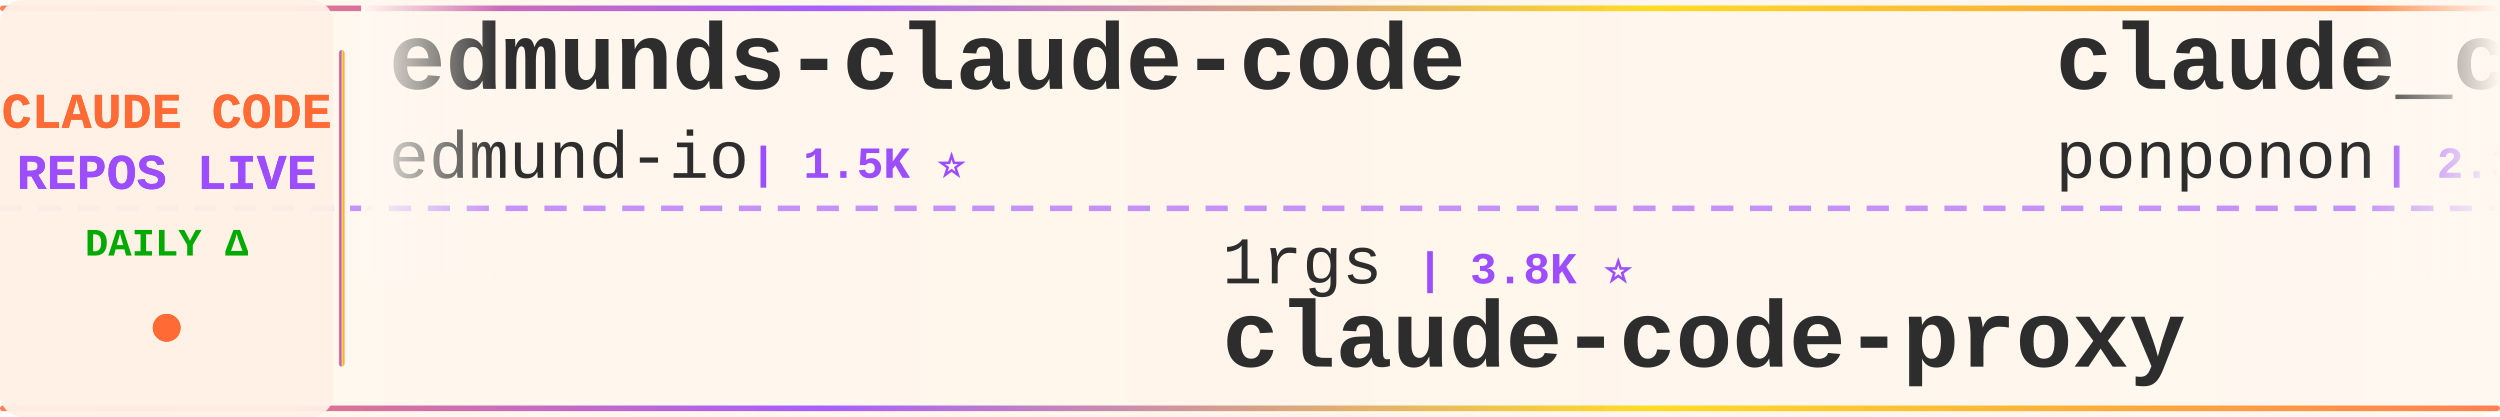
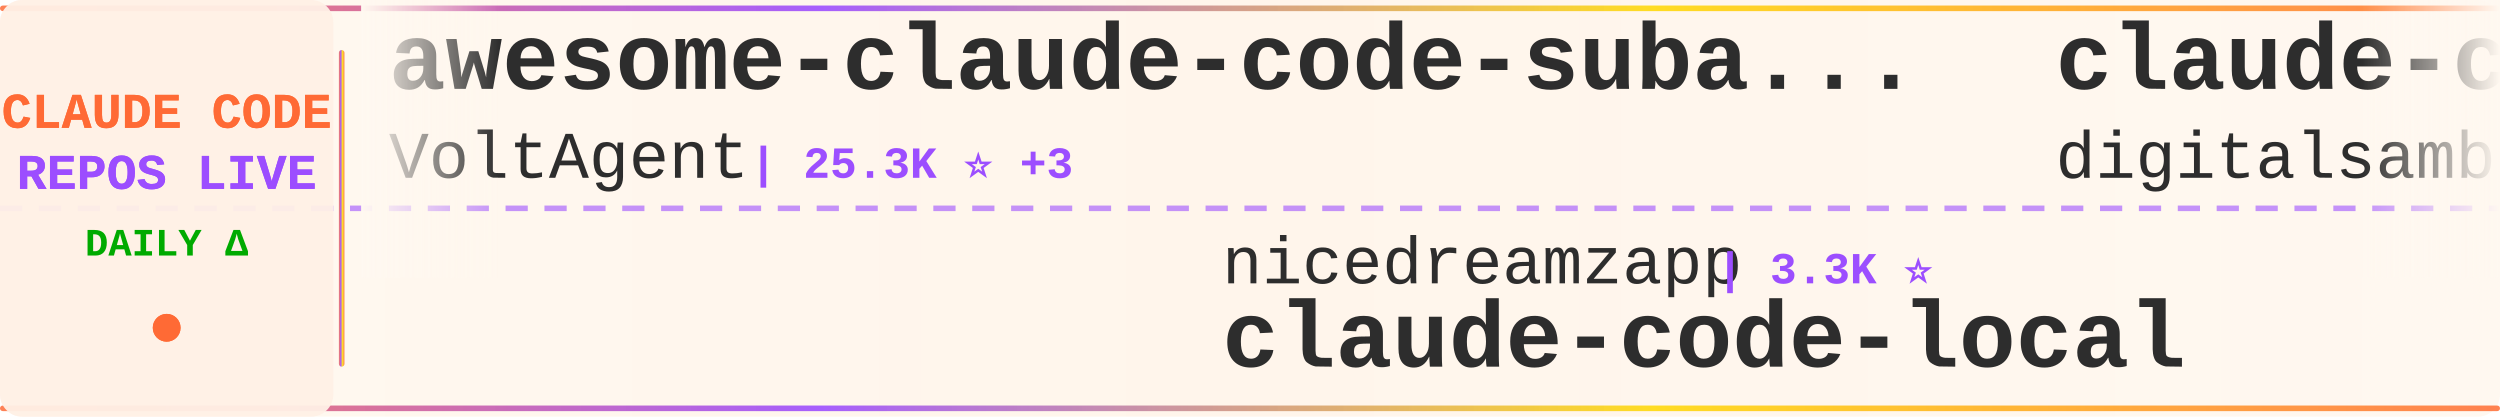
<svg xmlns="http://www.w3.org/2000/svg" width="900" height="150">
  <defs>
    <linearGradient id="tickerBg" x1="0%" y1="0%" x2="100%" y2="0%">
      <stop offset="0%" style="stop-color:#fff8f0;stop-opacity:0.98" />
      <stop offset="50%" style="stop-color:#fff5eb;stop-opacity:1" />
      <stop offset="100%" style="stop-color:#fff8f0;stop-opacity:0.98" />
    </linearGradient>
    <linearGradient id="borderGrad" x1="0%" y1="0%" x2="100%" y2="0%">
      <stop offset="0%" style="stop-color:#FF6B35;stop-opacity:0.85">
        <animate attributeName="stop-opacity" values="0.85;1;0.85" dur="2s" repeatCount="indefinite" />
      </stop>
      <stop offset="33%" style="stop-color:#9C4EFF;stop-opacity:0.9">
        <animate attributeName="stop-opacity" values="0.9;1;0.9" dur="2.2s" repeatCount="indefinite" />
      </stop>
      <stop offset="66%" style="stop-color:#FFD700;stop-opacity:0.85">
        <animate attributeName="stop-opacity" values="0.85;1;0.85" dur="1.8s" repeatCount="indefinite" />
      </stop>
      <stop offset="100%" style="stop-color:#FF6B35;stop-opacity:0.85">
        <animate attributeName="stop-opacity" values="0.85;1;0.85" dur="2s" repeatCount="indefinite" />
      </stop>
    </linearGradient>
    <filter id="textGlow">
      <feGaussianBlur stdDeviation="0.15" result="coloredBlur" />
      <feMerge>
        <feMergeNode in="coloredBlur" />
        <feMergeNode in="SourceGraphic" />
      </feMerge>
    </filter>
    <filter id="metricGlow">
      <feGaussianBlur stdDeviation="0.2" result="coloredBlur" />
      <feMerge>
        <feMergeNode in="coloredBlur" />
        <feMergeNode in="SourceGraphic" />
      </feMerge>
    </filter>
    <linearGradient id="leftFade" x1="0%" y1="0%" x2="100%" y2="0%">
      <stop offset="0%" style="stop-color:#fff8f0;stop-opacity:1" />
      <stop offset="100%" style="stop-color:#fff8f0;stop-opacity:0" />
    </linearGradient>
    <linearGradient id="rightFade" x1="0%" y1="0%" x2="100%" y2="0%">
      <stop offset="0%" style="stop-color:#fff8f0;stop-opacity:0" />
      <stop offset="100%" style="stop-color:#fff8f0;stop-opacity:1" />
    </linearGradient>
  </defs>
  <rect width="900" height="150" fill="url(#tickerBg)" rx="8" />
  <rect x="0" y="2" width="900" height="2" fill="url(#borderGrad)" rx="1" />
  <rect x="0" y="146" width="900" height="2" fill="url(#borderGrad)" rx="1" />
  <line x1="0" y1="75" x2="900" y2="75" stroke="#9C4EFF" stroke-width="2" stroke-dasharray="8 6" opacity="0.6" />
  <rect x="0" y="0" width="120" height="150" fill="#fff0e6" opacity="0.95" rx="8" />
  <text x="60" y="46" font-family="'Courier New', monospace" font-size="18" font-weight="bold" fill="#FF6B35" text-anchor="middle" filter="url(#textGlow)">
    CLAUDE CODE
  </text>
  <text x="60" y="68" font-family="'Courier New', monospace" font-size="18" font-weight="bold" fill="#9C4EFF" text-anchor="middle" filter="url(#textGlow)">
    REPOS LIVE
  </text>
  <text x="60" y="92" font-family="'Courier New', monospace" font-size="14" font-weight="bold" fill="#00aa00" text-anchor="middle">
    DAILY Δ
  </text>
  <circle cx="60" cy="118" r="5" fill="#FF6B35" filter="url(#metricGlow)">
    <animate attributeName="r" values="4;6;4" dur="1.5s" repeatCount="indefinite" />
    <animate attributeName="opacity" values="0.6;1;0.6" dur="1.5s" repeatCount="indefinite" />
  </circle>
  <rect x="122" y="18" width="2" height="114" fill="url(#borderGrad)" rx="1" />
  <clipPath id="tickerClip">
    <rect x="130" y="0" width="770" height="150" />
  </clipPath>
  <g clip-path="url(#tickerClip)">
    <g id="tickerItems">
      <animateTransform attributeName="transform" attributeType="XML" type="translate" from="0 0" to="-3000 0" dur="54s" repeatCount="indefinite" />
      <g transform="translate(0, 0)">
-         <text x="140" y="32" font-family="'Courier New', monospace" font-size="34" font-weight="bold" fill="#2d2d2d">edmunds-claude-code</text>
-         <text x="140" y="64" font-family="'Courier New', monospace" font-size="24" font-weight="normal" fill="#2d2d2d" opacity="1.0">edmund-io</text>
-         <text x="270" y="64" font-family="'Courier New', monospace" font-size="16" font-weight="bold" fill="#9C4EFF"> | 1.5K ⭐</text>
+         <text x="140" y="32" font-family="'Courier New', monospace" font-size="34" font-weight="bold" fill="#2d2d2d">awesome-claude-code-suba...</text>
+         <text x="140" y="64" font-family="'Courier New', monospace" font-size="24" font-weight="normal" fill="#2d2d2d" opacity="1.0">VoltAgent</text>
+         <text x="270" y="64" font-family="'Courier New', monospace" font-size="16" font-weight="bold" fill="#9C4EFF"> | 25.3K ⭐ +3</text>
      </g>
      <g transform="translate(300, 0)">
+         <text x="140" y="102" font-family="'Courier New', monospace" font-size="24" font-weight="normal" fill="#2d2d2d" opacity="1.0">nicedreamzapp</text>
+         <text x="318" y="102" font-family="'Courier New', monospace" font-size="16" font-weight="bold" fill="#9C4EFF"> | 3.3K ⭐</text>
+         <text x="140" y="132" font-family="'Courier New', monospace" font-size="34" font-weight="bold" fill="#2d2d2d">claude-code-local</text>
+       </g>
+       <g transform="translate(600, 0)">
+         <text x="140" y="32" font-family="'Courier New', monospace" font-size="34" font-weight="bold" fill="#2d2d2d">claude-code-video-toolki...</text>
+         <text x="140" y="64" font-family="'Courier New', monospace" font-size="24" font-weight="normal" fill="#2d2d2d" opacity="1.0">digitalsamba</text>
+         <text x="306" y="64" font-family="'Courier New', monospace" font-size="16" font-weight="bold" fill="#9C4EFF"> | 2.1K ⭐ +3</text>
+       </g>
+       <g transform="translate(900, 0)">
+         <text x="140" y="102" font-family="'Courier New', monospace" font-size="24" font-weight="normal" fill="#2d2d2d" opacity="1.0">liuup</text>
+         <text x="222" y="102" font-family="'Courier New', monospace" font-size="16" font-weight="bold" fill="#9C4EFF"> | 4.0K ⭐</text>
+         <text x="140" y="132" font-family="'Courier New', monospace" font-size="34" font-weight="bold" fill="#2d2d2d">claude-code-analysis</text>
+       </g>
+       <g transform="translate(1200, 0)">
+         <text x="140" y="32" font-family="'Courier New', monospace" font-size="34" font-weight="bold" fill="#2d2d2d">pi-vs-claude-code</text>
+         <text x="140" y="64" font-family="'Courier New', monospace" font-size="24" font-weight="normal" fill="#2d2d2d" opacity="1.0">disler</text>
+         <text x="234" y="64" font-family="'Courier New', monospace" font-size="16" font-weight="bold" fill="#9C4EFF"> | 1.7K ⭐</text>
+       </g>
+       <g transform="translate(1500, 0)">
+         <text x="140" y="102" font-family="'Courier New', monospace" font-size="24" font-weight="normal" fill="#2d2d2d" opacity="1.0">diet103</text>
+         <text x="246" y="102" font-family="'Courier New', monospace" font-size="16" font-weight="bold" fill="#9C4EFF"> | 10.0K ⭐</text>
+         <text x="140" y="132" font-family="'Courier New', monospace" font-size="34" font-weight="bold" fill="#2d2d2d">claude-code-infrastructu...</text>
+       </g>
+       <g transform="translate(1800, 0)">
+         <text x="140" y="32" font-family="'Courier New', monospace" font-size="34" font-weight="bold" fill="#2d2d2d">sc-claude-code-files</text>
+         <text x="140" y="64" font-family="'Courier New', monospace" font-size="24" font-weight="normal" fill="#2d2d2d" opacity="1.0">https-deeplearning-ai</text>
+         <text x="414" y="64" font-family="'Courier New', monospace" font-size="16" font-weight="bold" fill="#9C4EFF"> | 554 ⭐</text>
+       </g>
+       <g transform="translate(2100, 0)">
        <text x="140" y="102" font-family="'Courier New', monospace" font-size="24" font-weight="normal" fill="#2d2d2d" opacity="1.0">1rgs</text>
        <text x="210" y="102" font-family="'Courier New', monospace" font-size="16" font-weight="bold" fill="#9C4EFF"> | 3.8K ⭐</text>
        <text x="140" y="132" font-family="'Courier New', monospace" font-size="34" font-weight="bold" fill="#2d2d2d">claude-code-proxy</text>
      </g>
-       <g transform="translate(600, 0)">
-         <text x="140" y="32" font-family="'Courier New', monospace" font-size="34" font-weight="bold" fill="#2d2d2d">claude_code_src</text>
-         <text x="140" y="64" font-family="'Courier New', monospace" font-size="24" font-weight="normal" fill="#2d2d2d" opacity="1.0">ponponon</text>
-         <text x="258" y="64" font-family="'Courier New', monospace" font-size="16" font-weight="bold" fill="#9C4EFF"> | 2.3K ⭐</text>
-       </g>
-       <g transform="translate(900, 0)">
-         <text x="140" y="102" font-family="'Courier New', monospace" font-size="24" font-weight="normal" fill="#2d2d2d" opacity="1.0">rohitg00</text>
-         <text x="258" y="102" font-family="'Courier New', monospace" font-size="16" font-weight="bold" fill="#9C4EFF"> | 2.6K ⭐ +1</text>
-         <text x="140" y="132" font-family="'Courier New', monospace" font-size="34" font-weight="bold" fill="#2d2d2d">awesome-claude-code-tool...</text>
-       </g>
-       <g transform="translate(1200, 0)">
-         <text x="140" y="32" font-family="'Courier New', monospace" font-size="34" font-weight="bold" fill="#2d2d2d">claude-code-source</text>
-         <text x="140" y="64" font-family="'Courier New', monospace" font-size="24" font-weight="normal" fill="#2d2d2d" opacity="1.0">hangsman</text>
-         <text x="258" y="64" font-family="'Courier New', monospace" font-size="16" font-weight="bold" fill="#9C4EFF"> | 795 ⭐</text>
-       </g>
-       <g transform="translate(1500, 0)">
-         <text x="140" y="102" font-family="'Courier New', monospace" font-size="24" font-weight="normal" fill="#2d2d2d" opacity="1.0">Alishahryar1</text>
-         <text x="306" y="102" font-family="'Courier New', monospace" font-size="16" font-weight="bold" fill="#9C4EFF"> | 56.0K ⭐ +16</text>
-         <text x="140" y="132" font-family="'Courier New', monospace" font-size="34" font-weight="bold" fill="#2d2d2d">free-claude-code</text>
-       </g>
-       <g transform="translate(1800, 0)">
-         <text x="140" y="32" font-family="'Courier New', monospace" font-size="34" font-weight="bold" fill="#2d2d2d">claude-code-hooks-master...</text>
-         <text x="140" y="64" font-family="'Courier New', monospace" font-size="24" font-weight="normal" fill="#2d2d2d" opacity="1.0">disler</text>
-         <text x="234" y="64" font-family="'Courier New', monospace" font-size="16" font-weight="bold" fill="#9C4EFF"> | 3.9K ⭐</text>
-       </g>
-       <g transform="translate(2100, 0)">
-         <text x="140" y="102" font-family="'Courier New', monospace" font-size="24" font-weight="normal" fill="#2d2d2d" opacity="1.0">jqueryscript</text>
-         <text x="306" y="102" font-family="'Courier New', monospace" font-size="16" font-weight="bold" fill="#9C4EFF"> | 517 ⭐</text>
-         <text x="140" y="132" font-family="'Courier New', monospace" font-size="34" font-weight="bold" fill="#2d2d2d">awesome-claude-code</text>
-       </g>
      <g transform="translate(2400, 0)">
-         <text x="140" y="32" font-family="'Courier New', monospace" font-size="34" font-weight="bold" fill="#2d2d2d">claude-code-tudou</text>
-         <text x="140" y="64" font-family="'Courier New', monospace" font-size="24" font-weight="normal" fill="#2d2d2d" opacity="1.0">AICoderTudou</text>
-         <text x="306" y="64" font-family="'Courier New', monospace" font-size="16" font-weight="bold" fill="#9C4EFF"> | 494 ⭐</text>
+         <text x="140" y="32" font-family="'Courier New', monospace" font-size="34" font-weight="bold" fill="#2d2d2d">claude-code-tips</text>
+         <text x="140" y="64" font-family="'Courier New', monospace" font-size="24" font-weight="normal" fill="#2d2d2d" opacity="1.0">ykdojo</text>
+         <text x="234" y="64" font-family="'Courier New', monospace" font-size="16" font-weight="bold" fill="#9C4EFF"> | 10.1K ⭐</text>
      </g>
      <g transform="translate(2700, 0)">
-         <text x="140" y="102" font-family="'Courier New', monospace" font-size="24" font-weight="normal" fill="#2d2d2d" opacity="1.0">luyao618</text>
-         <text x="258" y="102" font-family="'Courier New', monospace" font-size="16" font-weight="bold" fill="#9C4EFF"> | 1.7K ⭐</text>
-         <text x="140" y="132" font-family="'Courier New', monospace" font-size="34" font-weight="bold" fill="#2d2d2d">Claude-Code-Source-Study</text>
+         <text x="140" y="102" font-family="'Courier New', monospace" font-size="24" font-weight="normal" fill="#2d2d2d" opacity="1.0">ccplugins</text>
+         <text x="270" y="102" font-family="'Courier New', monospace" font-size="16" font-weight="bold" fill="#9C4EFF"> | 952 ⭐</text>
+         <text x="140" y="132" font-family="'Courier New', monospace" font-size="34" font-weight="bold" fill="#2d2d2d">awesome-claude-code-plug...</text>
      </g>
      <g transform="translate(3000, 0)">
-         <text x="140" y="32" font-family="'Courier New', monospace" font-size="34" font-weight="bold" fill="#2d2d2d">edmunds-claude-code</text>
-         <text x="140" y="64" font-family="'Courier New', monospace" font-size="24" font-weight="normal" fill="#2d2d2d" opacity="1.0">edmund-io</text>
-         <text x="270" y="64" font-family="'Courier New', monospace" font-size="16" font-weight="bold" fill="#9C4EFF"> | 1.5K ⭐</text>
+         <text x="140" y="32" font-family="'Courier New', monospace" font-size="34" font-weight="bold" fill="#2d2d2d">awesome-claude-code-suba...</text>
+         <text x="140" y="64" font-family="'Courier New', monospace" font-size="24" font-weight="normal" fill="#2d2d2d" opacity="1.0">VoltAgent</text>
+         <text x="270" y="64" font-family="'Courier New', monospace" font-size="16" font-weight="bold" fill="#9C4EFF"> | 25.3K ⭐ +3</text>
      </g>
      <g transform="translate(3300, 0)">
-         <text x="140" y="102" font-family="'Courier New', monospace" font-size="24" font-weight="normal" fill="#2d2d2d" opacity="1.0">1rgs</text>
-         <text x="210" y="102" font-family="'Courier New', monospace" font-size="16" font-weight="bold" fill="#9C4EFF"> | 3.8K ⭐</text>
-         <text x="140" y="132" font-family="'Courier New', monospace" font-size="34" font-weight="bold" fill="#2d2d2d">claude-code-proxy</text>
+         <text x="140" y="102" font-family="'Courier New', monospace" font-size="24" font-weight="normal" fill="#2d2d2d" opacity="1.0">nicedreamzapp</text>
+         <text x="318" y="102" font-family="'Courier New', monospace" font-size="16" font-weight="bold" fill="#9C4EFF"> | 3.3K ⭐</text>
+         <text x="140" y="132" font-family="'Courier New', monospace" font-size="34" font-weight="bold" fill="#2d2d2d">claude-code-local</text>
      </g>
      <g transform="translate(3600, 0)">
-         <text x="140" y="32" font-family="'Courier New', monospace" font-size="34" font-weight="bold" fill="#2d2d2d">claude_code_src</text>
-         <text x="140" y="64" font-family="'Courier New', monospace" font-size="24" font-weight="normal" fill="#2d2d2d" opacity="1.0">ponponon</text>
-         <text x="258" y="64" font-family="'Courier New', monospace" font-size="16" font-weight="bold" fill="#9C4EFF"> | 2.3K ⭐</text>
+         <text x="140" y="32" font-family="'Courier New', monospace" font-size="34" font-weight="bold" fill="#2d2d2d">claude-code-video-toolki...</text>
+         <text x="140" y="64" font-family="'Courier New', monospace" font-size="24" font-weight="normal" fill="#2d2d2d" opacity="1.0">digitalsamba</text>
+         <text x="306" y="64" font-family="'Courier New', monospace" font-size="16" font-weight="bold" fill="#9C4EFF"> | 2.1K ⭐ +3</text>
      </g>
      <g transform="translate(3900, 0)">
-         <text x="140" y="102" font-family="'Courier New', monospace" font-size="24" font-weight="normal" fill="#2d2d2d" opacity="1.0">rohitg00</text>
-         <text x="258" y="102" font-family="'Courier New', monospace" font-size="16" font-weight="bold" fill="#9C4EFF"> | 2.6K ⭐ +1</text>
-         <text x="140" y="132" font-family="'Courier New', monospace" font-size="34" font-weight="bold" fill="#2d2d2d">awesome-claude-code-tool...</text>
+         <text x="140" y="102" font-family="'Courier New', monospace" font-size="24" font-weight="normal" fill="#2d2d2d" opacity="1.0">liuup</text>
+         <text x="222" y="102" font-family="'Courier New', monospace" font-size="16" font-weight="bold" fill="#9C4EFF"> | 4.0K ⭐</text>
+         <text x="140" y="132" font-family="'Courier New', monospace" font-size="34" font-weight="bold" fill="#2d2d2d">claude-code-analysis</text>
      </g>
    </g>
  </g>
  <rect x="130" y="0" width="50" height="100" fill="url(#leftFade)" />
  <rect x="850" y="0" width="50" height="100" fill="url(#rightFade)" />
</svg>
